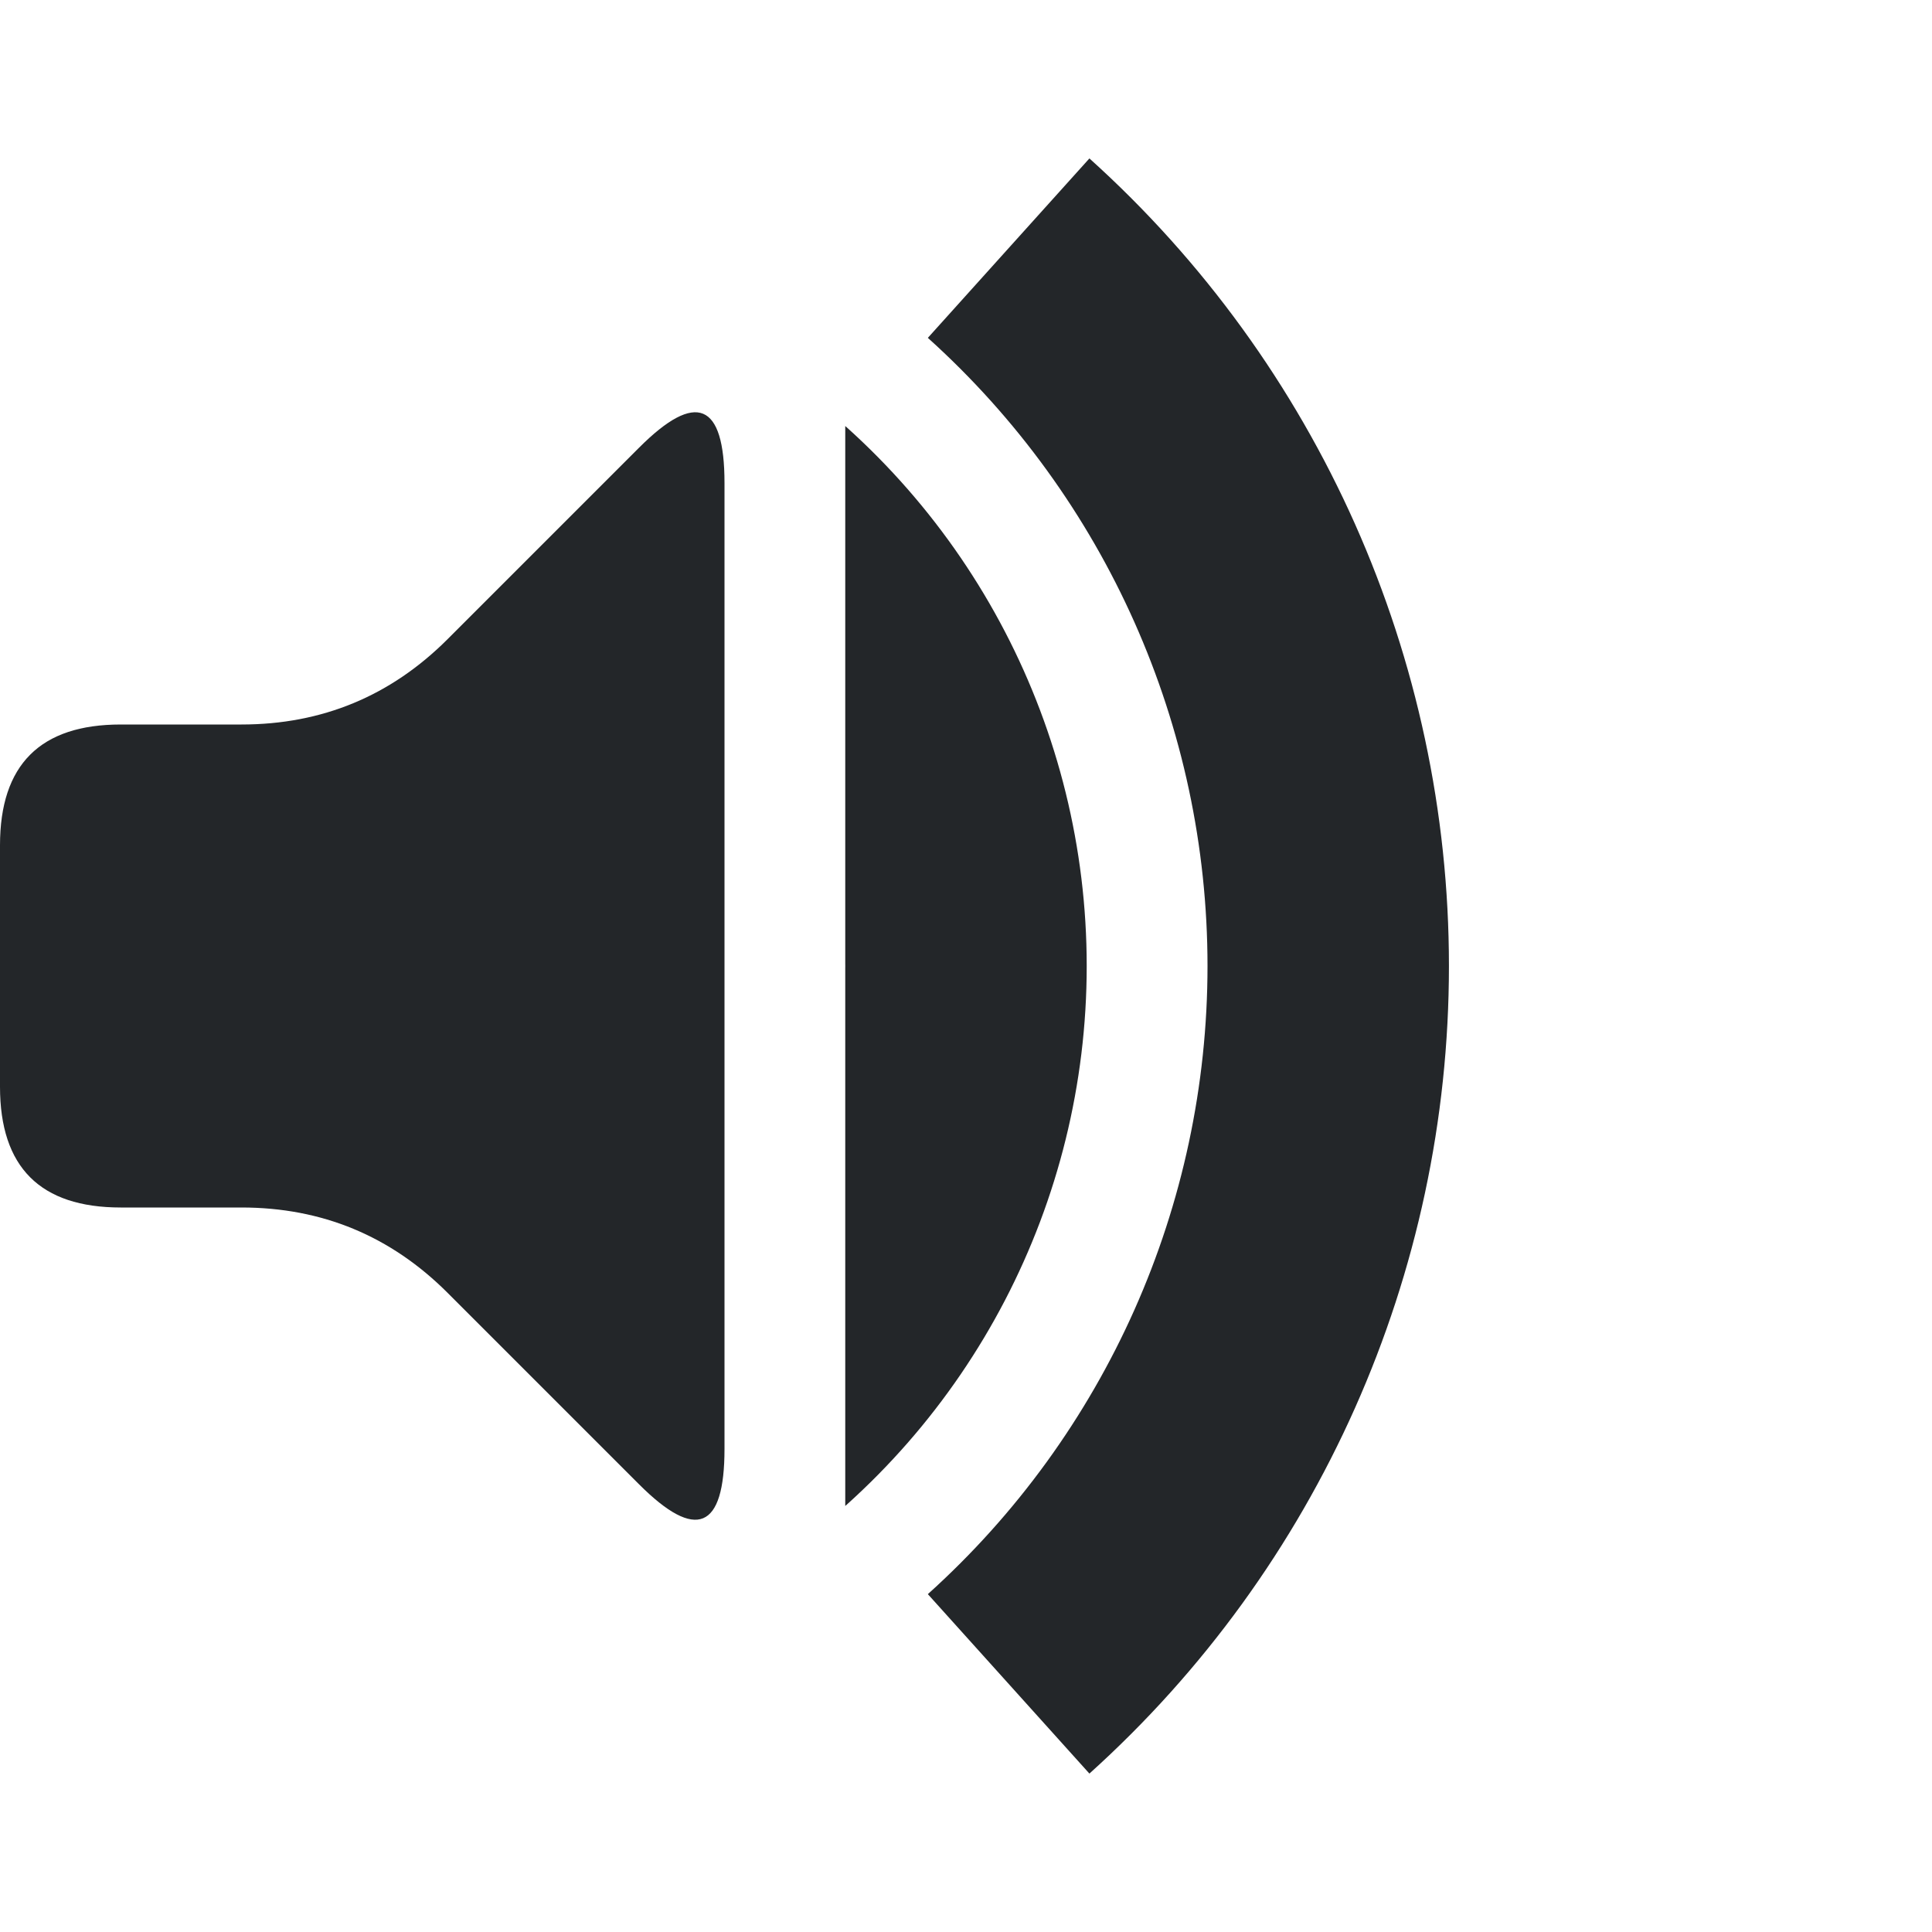
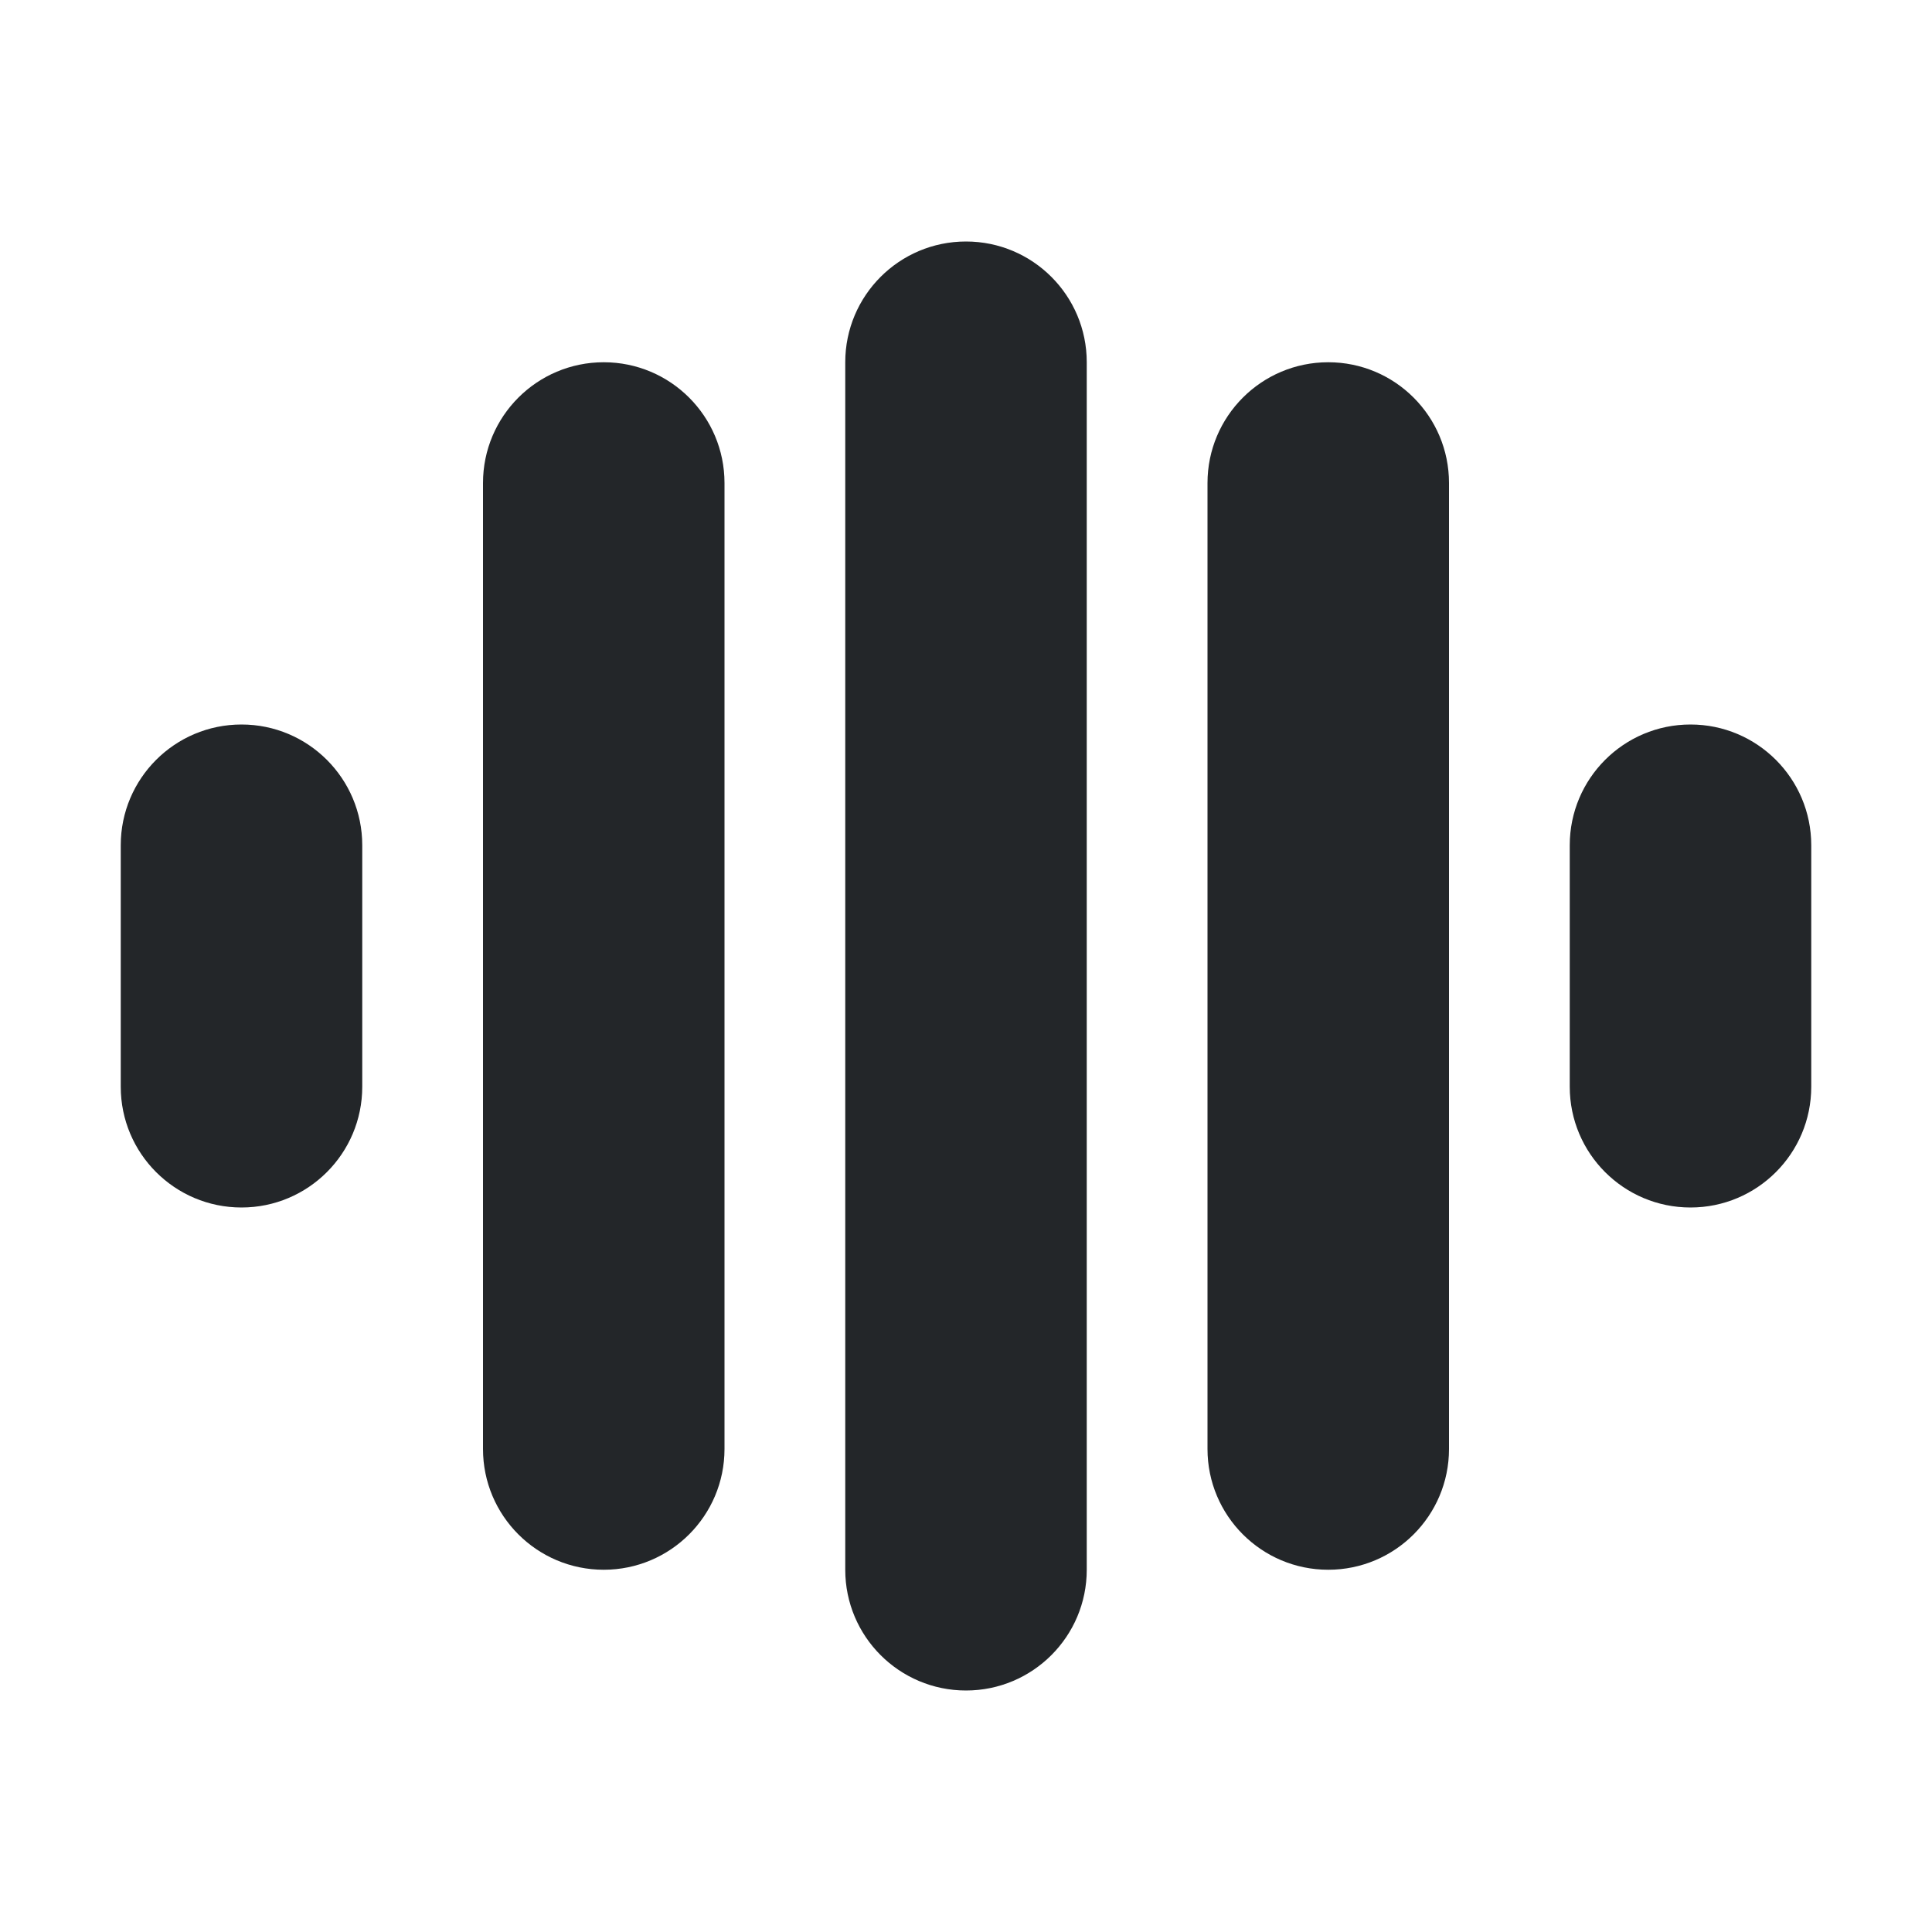
<svg xmlns="http://www.w3.org/2000/svg" width="16" height="16" viewBox="0 0 16 16">
  <style id="current-color-scheme" type="text/css">.ColorScheme-Text{color:#232629}.ColorScheme-PositiveText{color:#27ae60}.ColorScheme-NeutralText{color:#f67400}.ColorScheme-NegativeText{color:#da4453}</style>
-   <defs>
-     <clipPath id="waves">
-       <path d="M7 0H16V16H7z" />
-     </clipPath>
-   </defs>
-   <path class="ColorScheme-Text" d="M0 7Q0 6 1 6L2 6Q3 6 3.707 5.293L5.293 3.707Q6 3 6 4L6 12Q6 13 5.293 12.293L3.707 10.707Q3 10 2 10L1 10Q0 10 0 9z" fill="currentColor" />
-   <g clip-path="url(#waves)">
-     <path class="ColorScheme-Text" d="M6.441 3.085A6 6 0 0 1 6.441 12.915L5.294 11.277A4 4 0 0 0 5.294 4.723zM9.022 1.312A9 9 0 0 1 9.022 14.688L7.684 13.202A7 7 0 0 0 7.684 2.798z" fill="currentColor" />
-   </g>
+   <path class="ColorScheme-Text" d="M2 6h0a1 1 0 0 1 1 1v2a1 1 0 0 1 -1 1h-0a1 1 0 0 1 -1 -1v-2a1 1 0 0 1 1 -1zM5 3h0a1 1 0 0 1 1 1v8a1 1 0 0 1 -1 1h-0a1 1 0 0 1 -1 -1v-8a1 1 0 0 1 1 -1zM8 2h0a1 1 0 0 1 1 1v10a1 1 0 0 1 -1 1h-0a1 1 0 0 1 -1 -1v-10a1 1 0 0 1 1 -1zM11 3h0a1 1 0 0 1 1 1v8a1 1 0 0 1 -1 1h-0a1 1 0 0 1 -1 -1v-8a1 1 0 0 1 1 -1zM14 6h0a1 1 0 0 1 1 1v2a1 1 0 0 1 -1 1h-0a1 1 0 0 1 -1 -1v-2a1 1 0 0 1 1 -1z" fill="currentColor" />
</svg>
